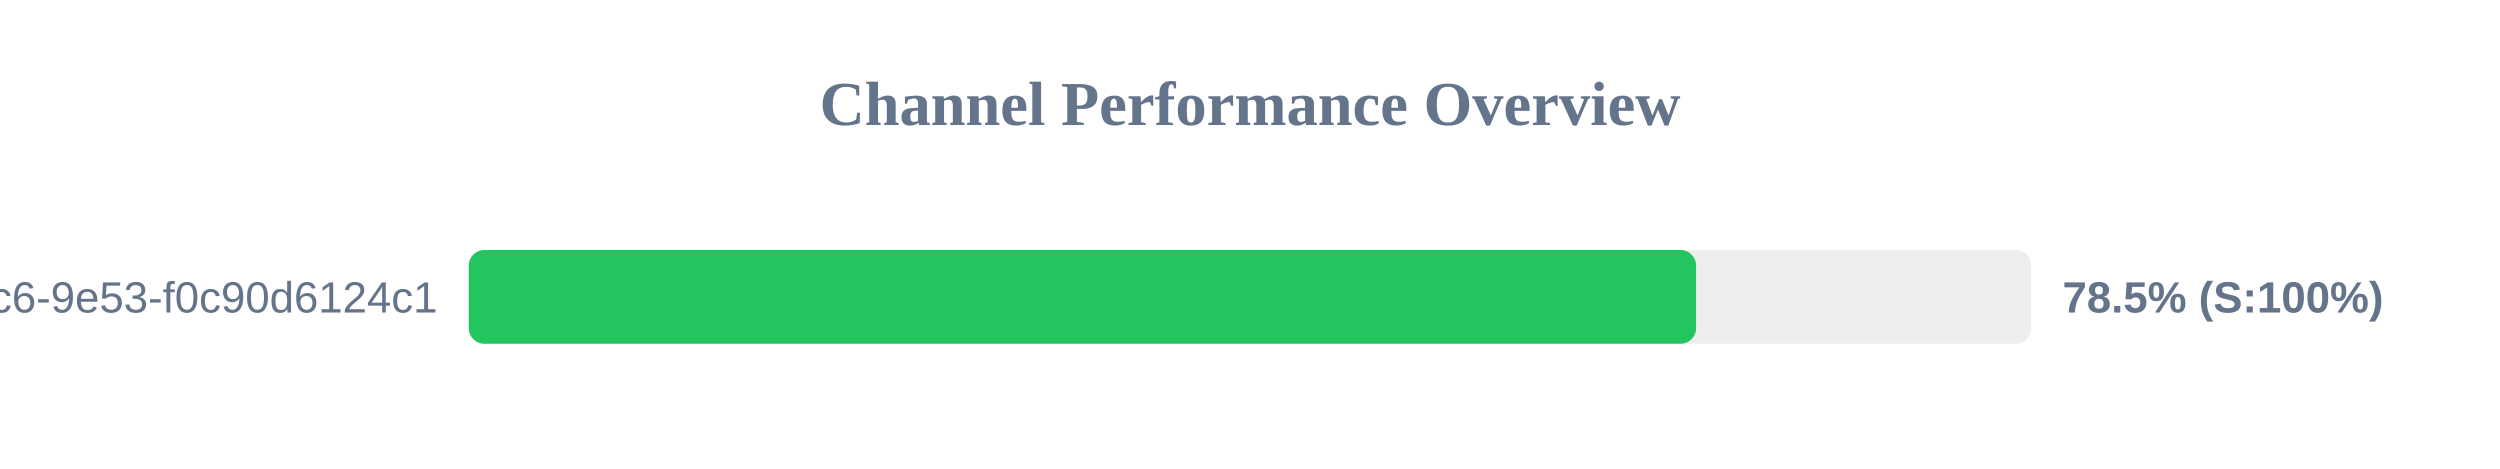
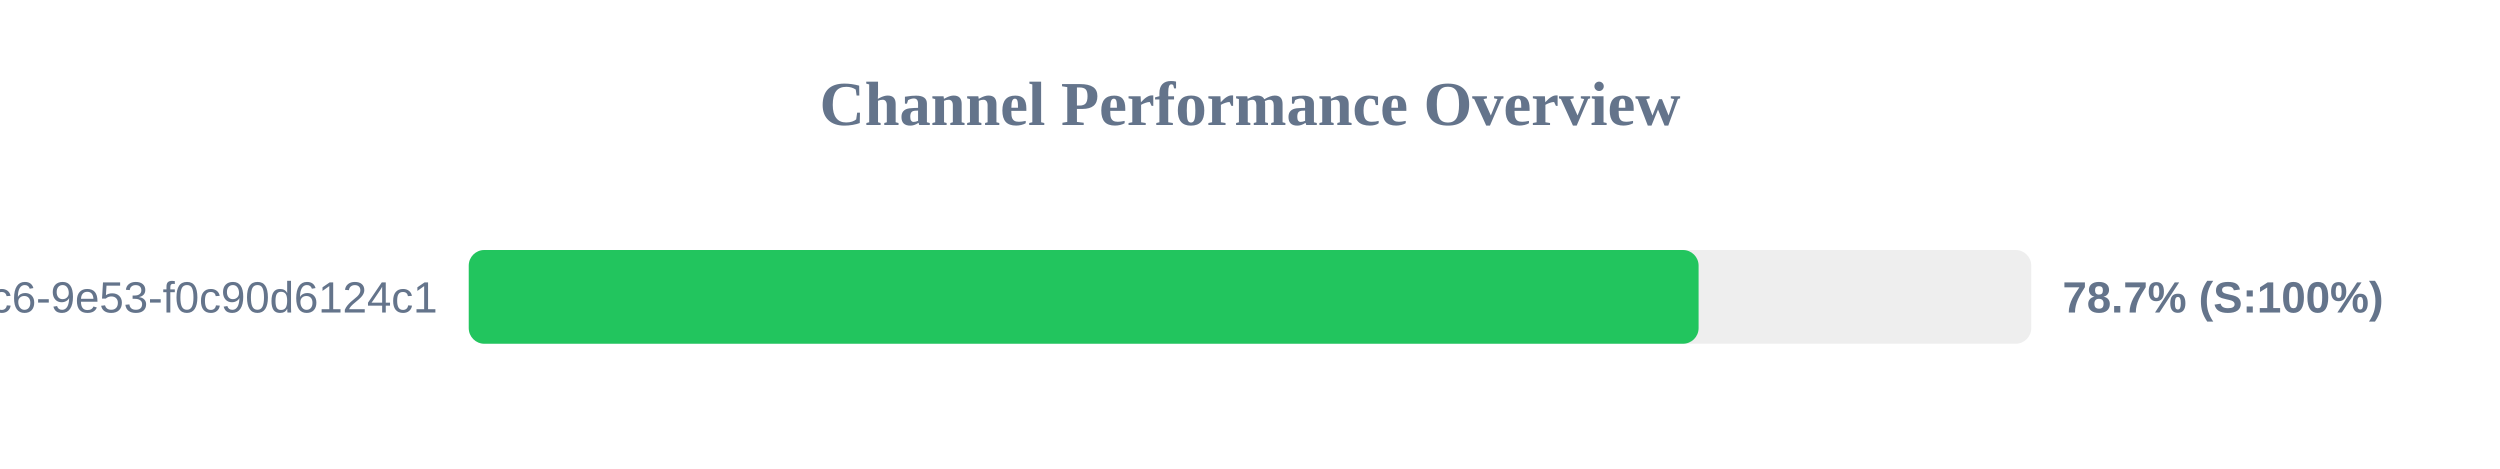
<svg xmlns="http://www.w3.org/2000/svg" width="800" height="150" version="1.1">
  <style>
        .row { font: 14px Arial; fill: #64748b; }
        .score { font: bold 14px Arial; fill: #64748b; }
    </style>
  <text x="400" y="40" text-anchor="middle" font-size="20px" font-weight="bold" fill="#64748b">Channel Performance Overview</text>
  <rect x="150" y="80" width="500" height="30" fill="#eee" rx="5" />
-   <rect x="150" y="80" width="392.75" height="30" fill="#22c55e" rx="5" />
+   <rect x="150" y="80" width="393.55" height="30" fill="#22c55e" rx="5" />
  <text x="140" y="100" text-anchor="end" class="row">?uuid=4685eb2a-5ddb-4dc6-9e53-f0c90d6124c1</text>
-   <text x="660" y="100" text-anchor="start" class="score">78.5% (S:100%)</text>
+   <text x="660" y="100" text-anchor="start" class="score">78.7% (S:100%)</text>
</svg>
